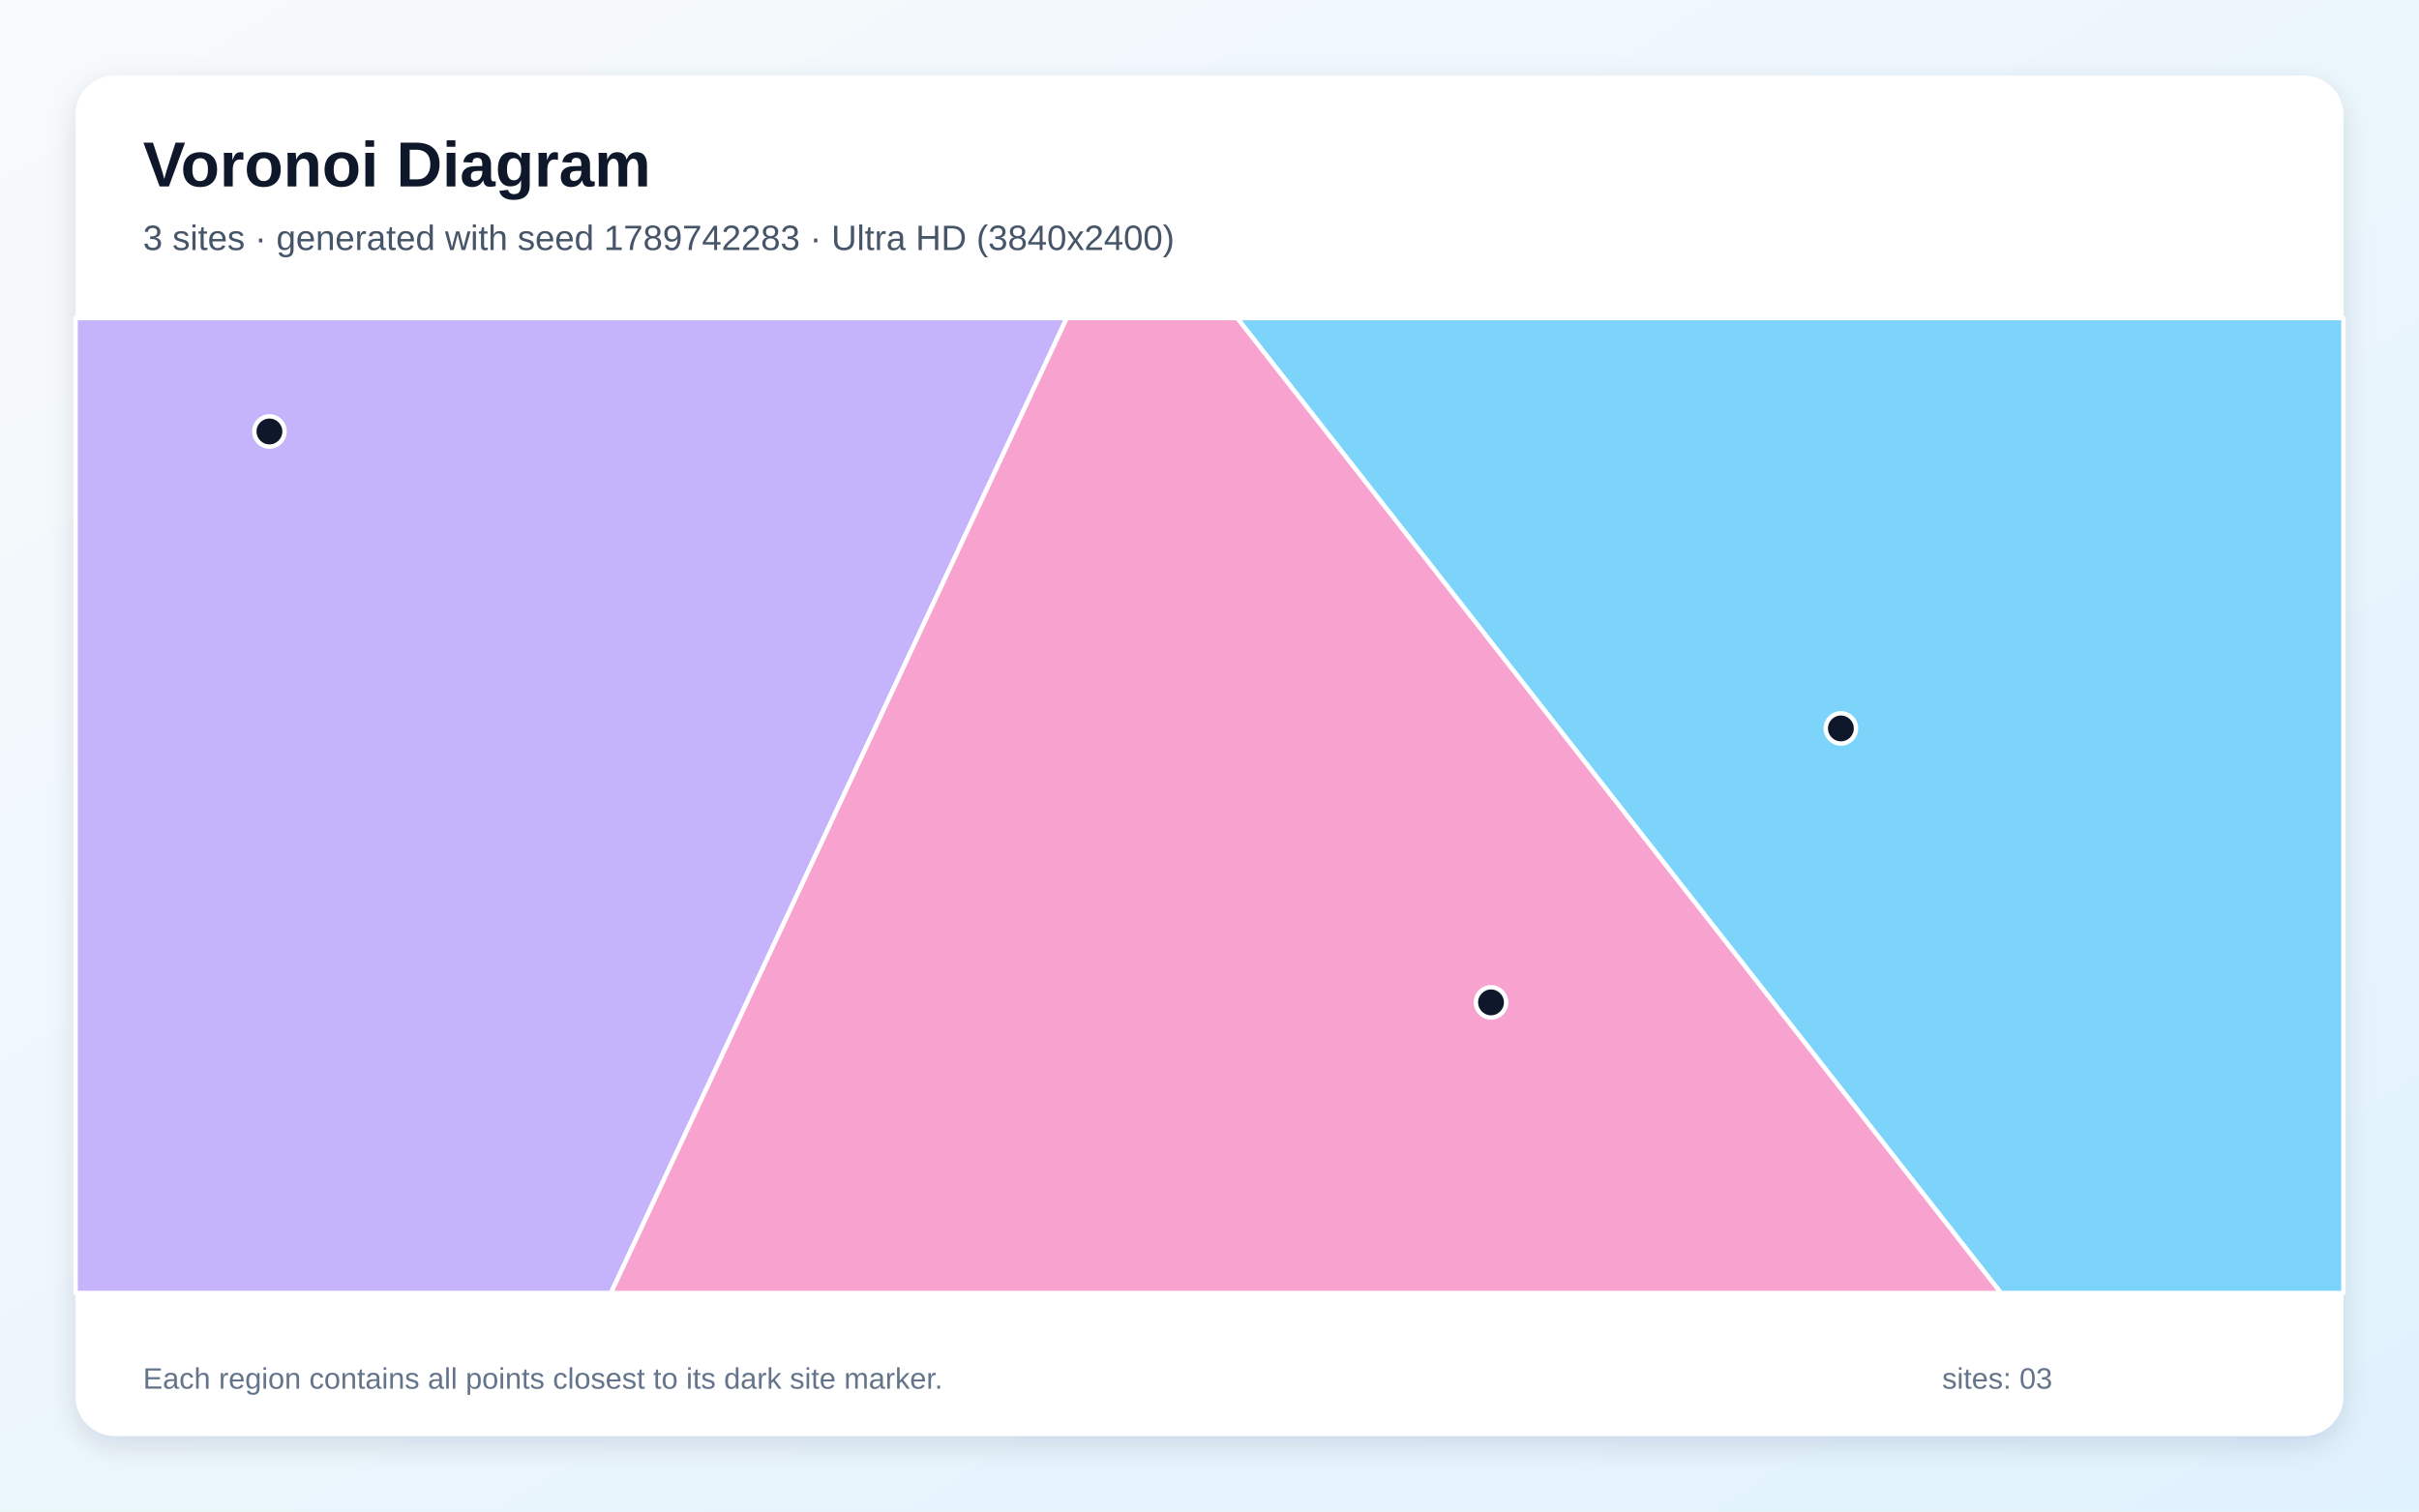
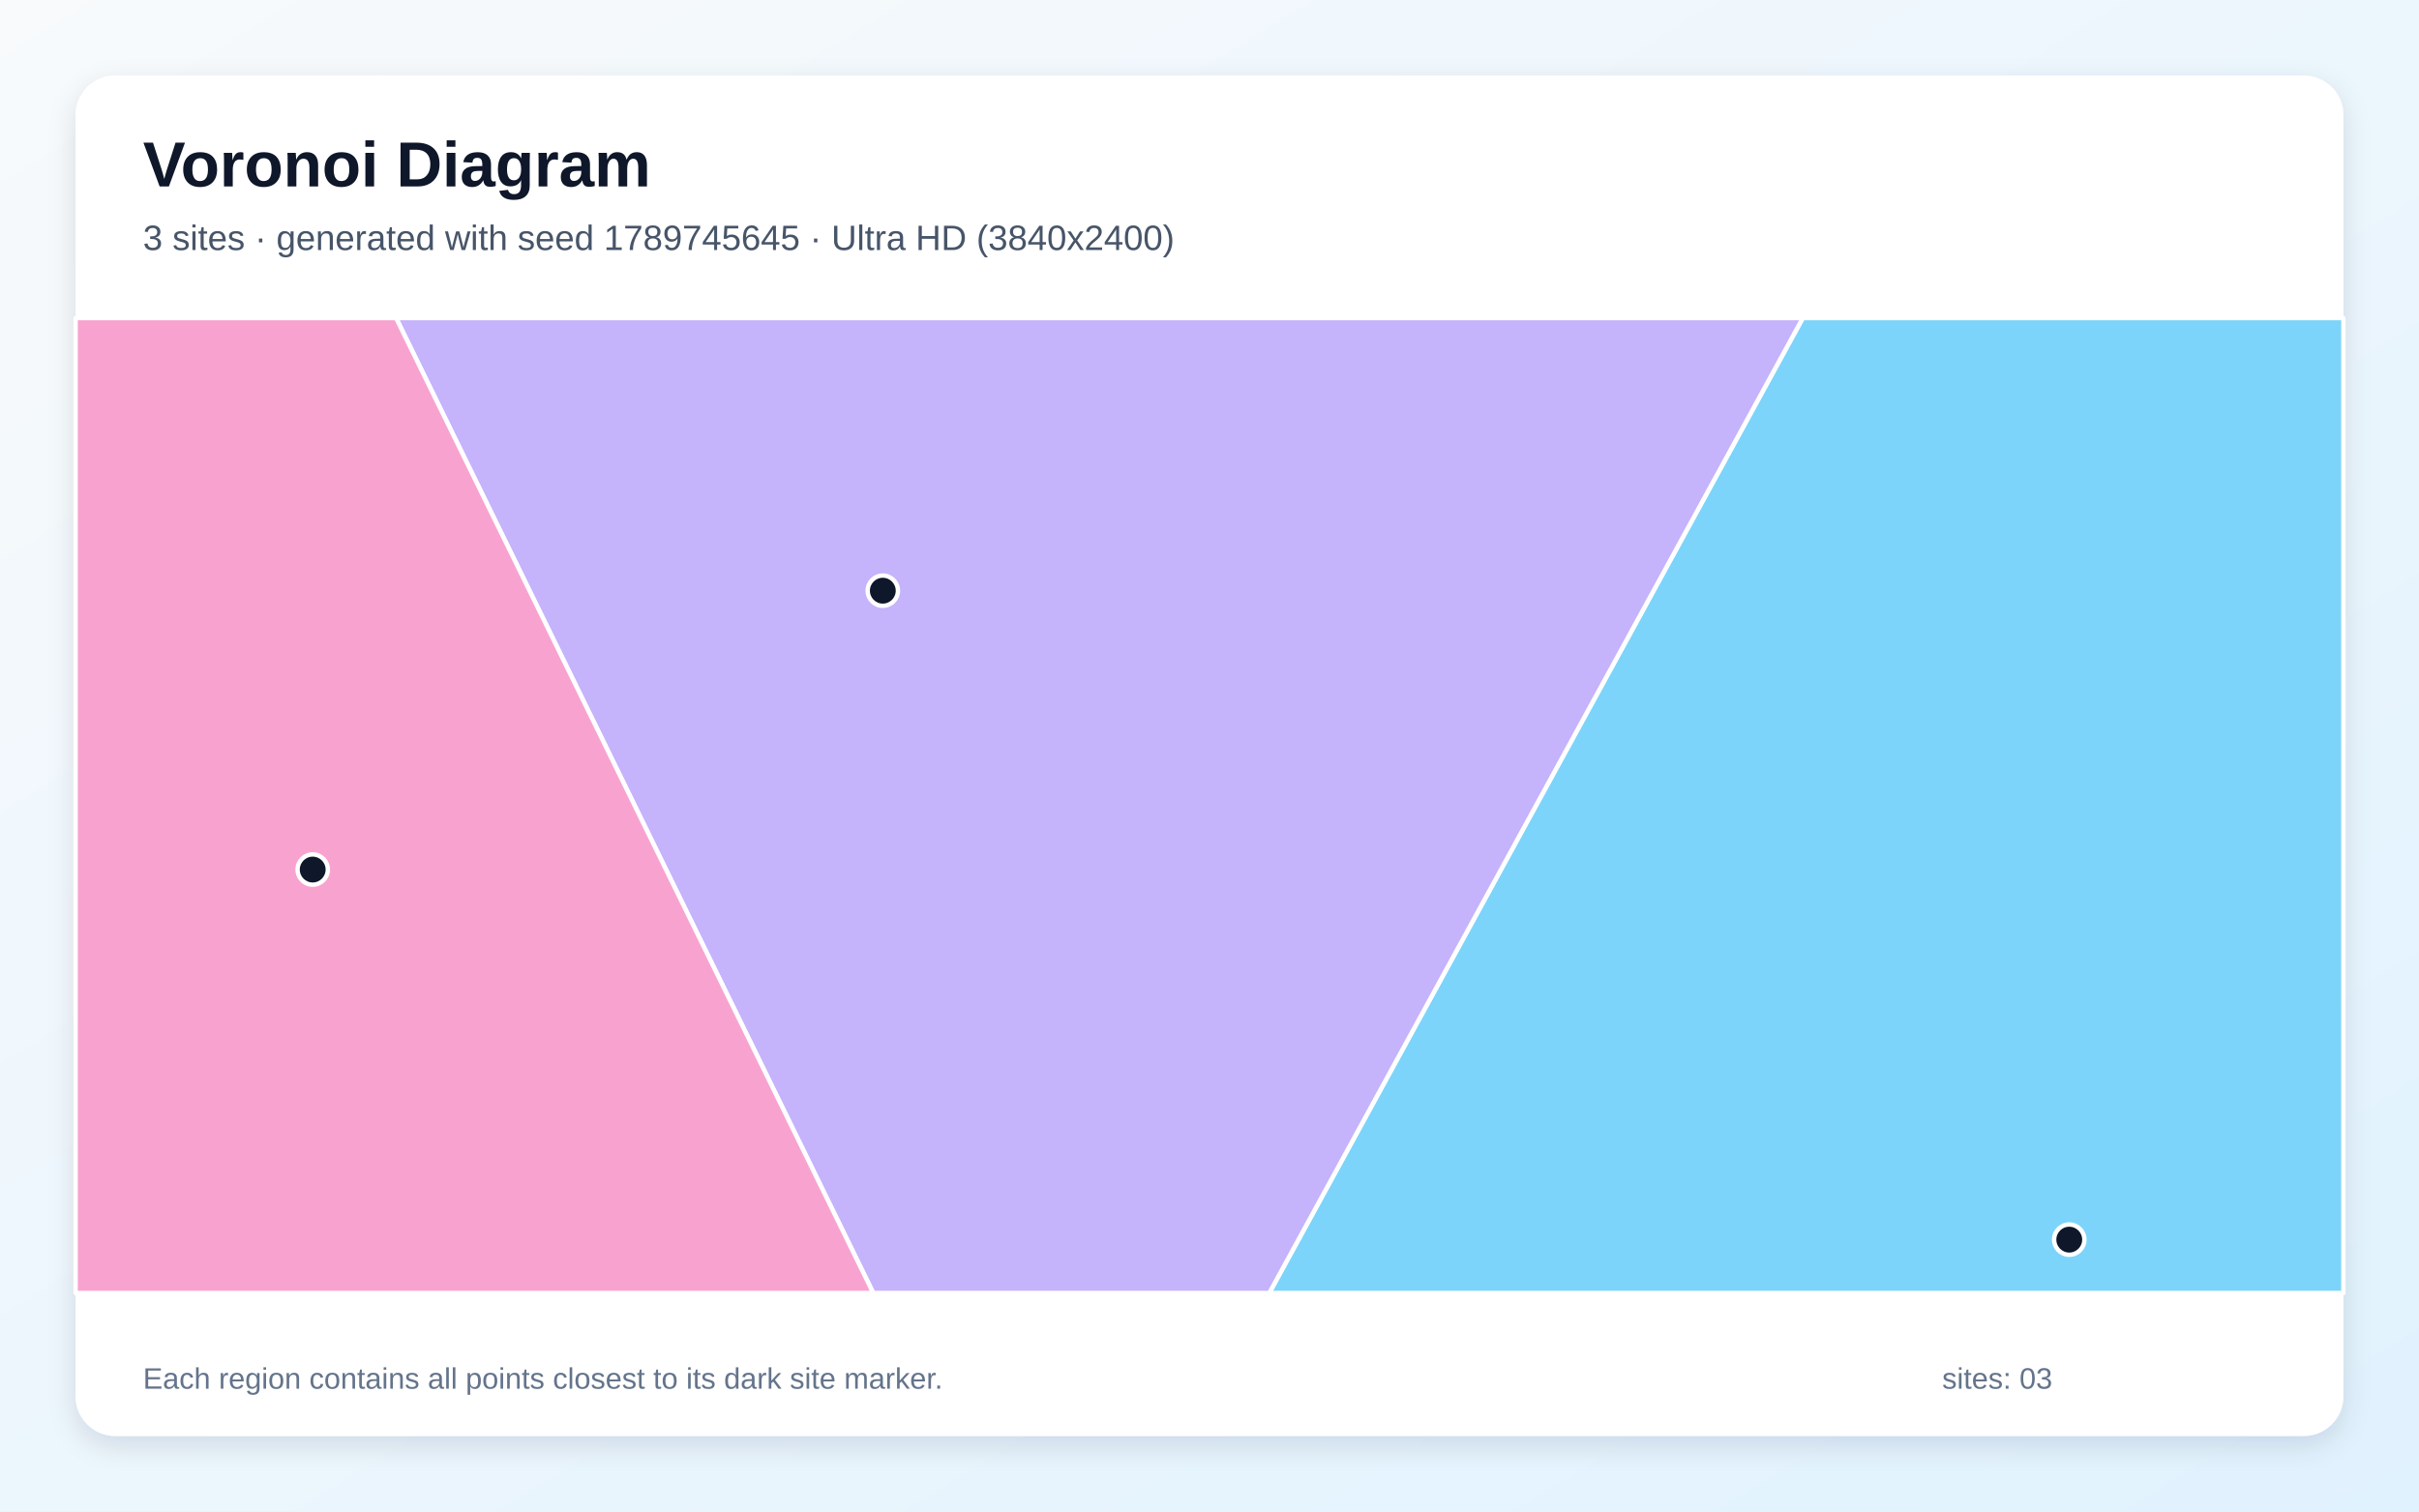
<svg xmlns="http://www.w3.org/2000/svg" width="3840" height="2400" viewBox="0 0 3840 2400" role="img" aria-labelledby="title description">
  <defs>
    <linearGradient id="background" x1="0" y1="0" x2="1" y2="1">
      <stop stop-color="#F8FAFC" />
      <stop offset="1" stop-color="#E0F2FE" />
    </linearGradient>
    <filter id="shadow" x="-5%" y="-5%" width="110%" height="110%">
      <feDropShadow dx="0" dy="15" stdDeviation="22" flood-color="#0F172A" flood-opacity=".12" />
    </filter>
  </defs>
  <rect width="3840" height="2400" fill="url(#background)" />
  <rect x="120" y="120" width="3600" height="2160" rx="63" fill="#FFFFFF" filter="url(#shadow)" />
  <g font-family="Arial, sans-serif">
    <text x="227" y="296" font-size="101" font-weight="700" fill="#0F172A">Voronoi Diagram</text>
-     <text x="227" y="397" font-size="56" fill="#475569">3 sites · generated with seed 1789742283 · Ultra HD (3840x2400)</text>
+     <text x="227" y="397" font-size="56" fill="#475569">3 sites · generated with seed 1789745645 · Ultra HD (3840x2400)</text>
  </g>
  <g stroke="#FFFFFF" stroke-width="7" stroke-linejoin="round">
-     <polygon points="1963.9,505.0 3720.0,505.0 3720.0,2053.0 3176.3,2053.0" fill="#38BDF8" fill-opacity="0.65" />
-     <polygon points="120.0,505.0 1693.4,505.0 969.8,2053.0 120.0,2053.0" fill="#A78BFA" fill-opacity="0.65" />
-     <polygon points="1693.4,505.0 1963.9,505.0 3176.3,2053.0 969.8,2053.0" fill="#F472B6" fill-opacity="0.65" />
+     <polygon points="2861.8,505.0 3720.0,505.0 3720.0,2053.0 2014.9,2053.0" fill="#38BDF8" fill-opacity="0.65" />
+     <polygon points="628.8,505.0 2861.8,505.0 2014.9,2053.0 1386.2,2053.0" fill="#A78BFA" fill-opacity="0.65" />
+     <polygon points="120.0,505.0 628.8,505.0 1386.2,2053.0 120.0,2053.0" fill="#F472B6" fill-opacity="0.65" />
  </g>
  <g>
-     <circle cx="2922.3" cy="1156.6" r="24" fill="#0F172A" stroke="#FFFFFF" stroke-width="7" />
-     <circle cx="427.7" cy="685.1" r="24" fill="#0F172A" stroke="#FFFFFF" stroke-width="7" />
-     <circle cx="2366.9" cy="1591.6" r="24" fill="#0F172A" stroke="#FFFFFF" stroke-width="7" />
+     <circle cx="3284.8" cy="1968.3" r="24" fill="#0F172A" stroke="#FFFFFF" stroke-width="7" />
+     <circle cx="1401.4" cy="937.9" r="24" fill="#0F172A" stroke="#FFFFFF" stroke-width="7" />
+     <circle cx="496.4" cy="1380.7" r="24" fill="#0F172A" stroke="#FFFFFF" stroke-width="7" />
  </g>
  <g font-family="Arial, sans-serif" font-size="47" fill="#64748B">
    <text x="227" y="2205">Each region contains all points closest to its dark site marker.</text>
    <text x="3083" y="2205">sites: 03</text>
  </g>
</svg>
